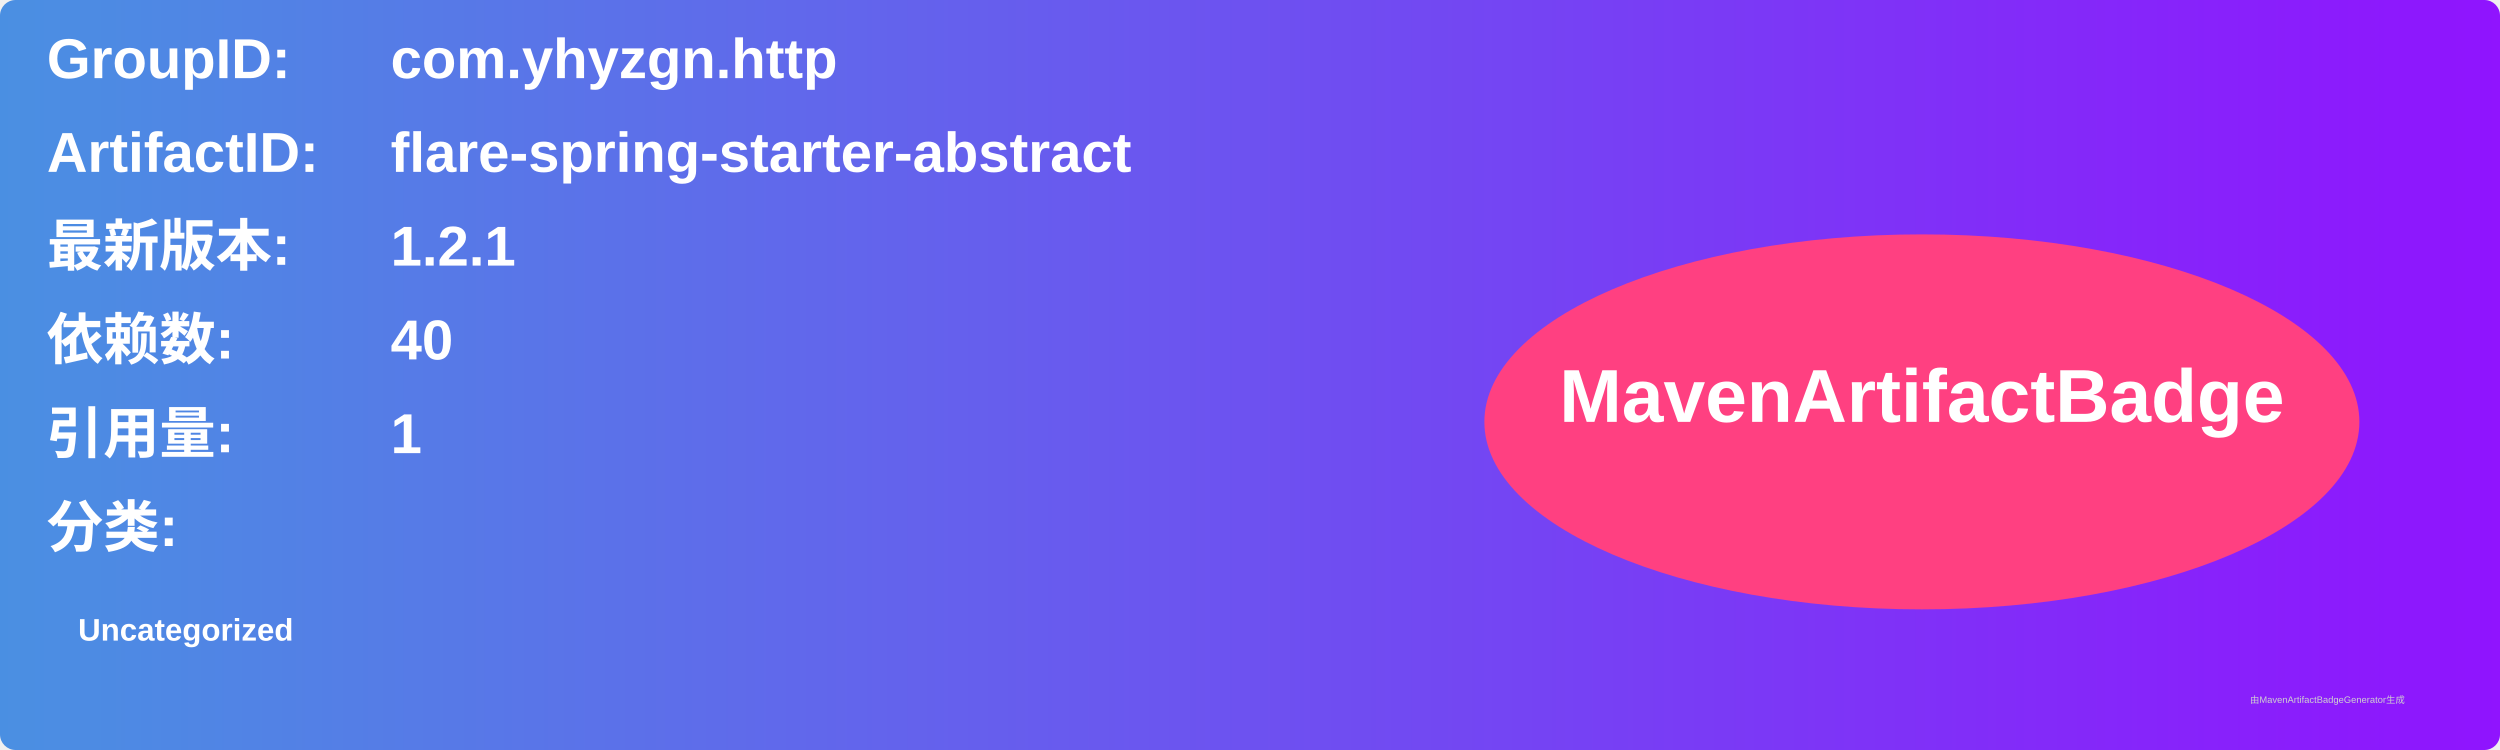
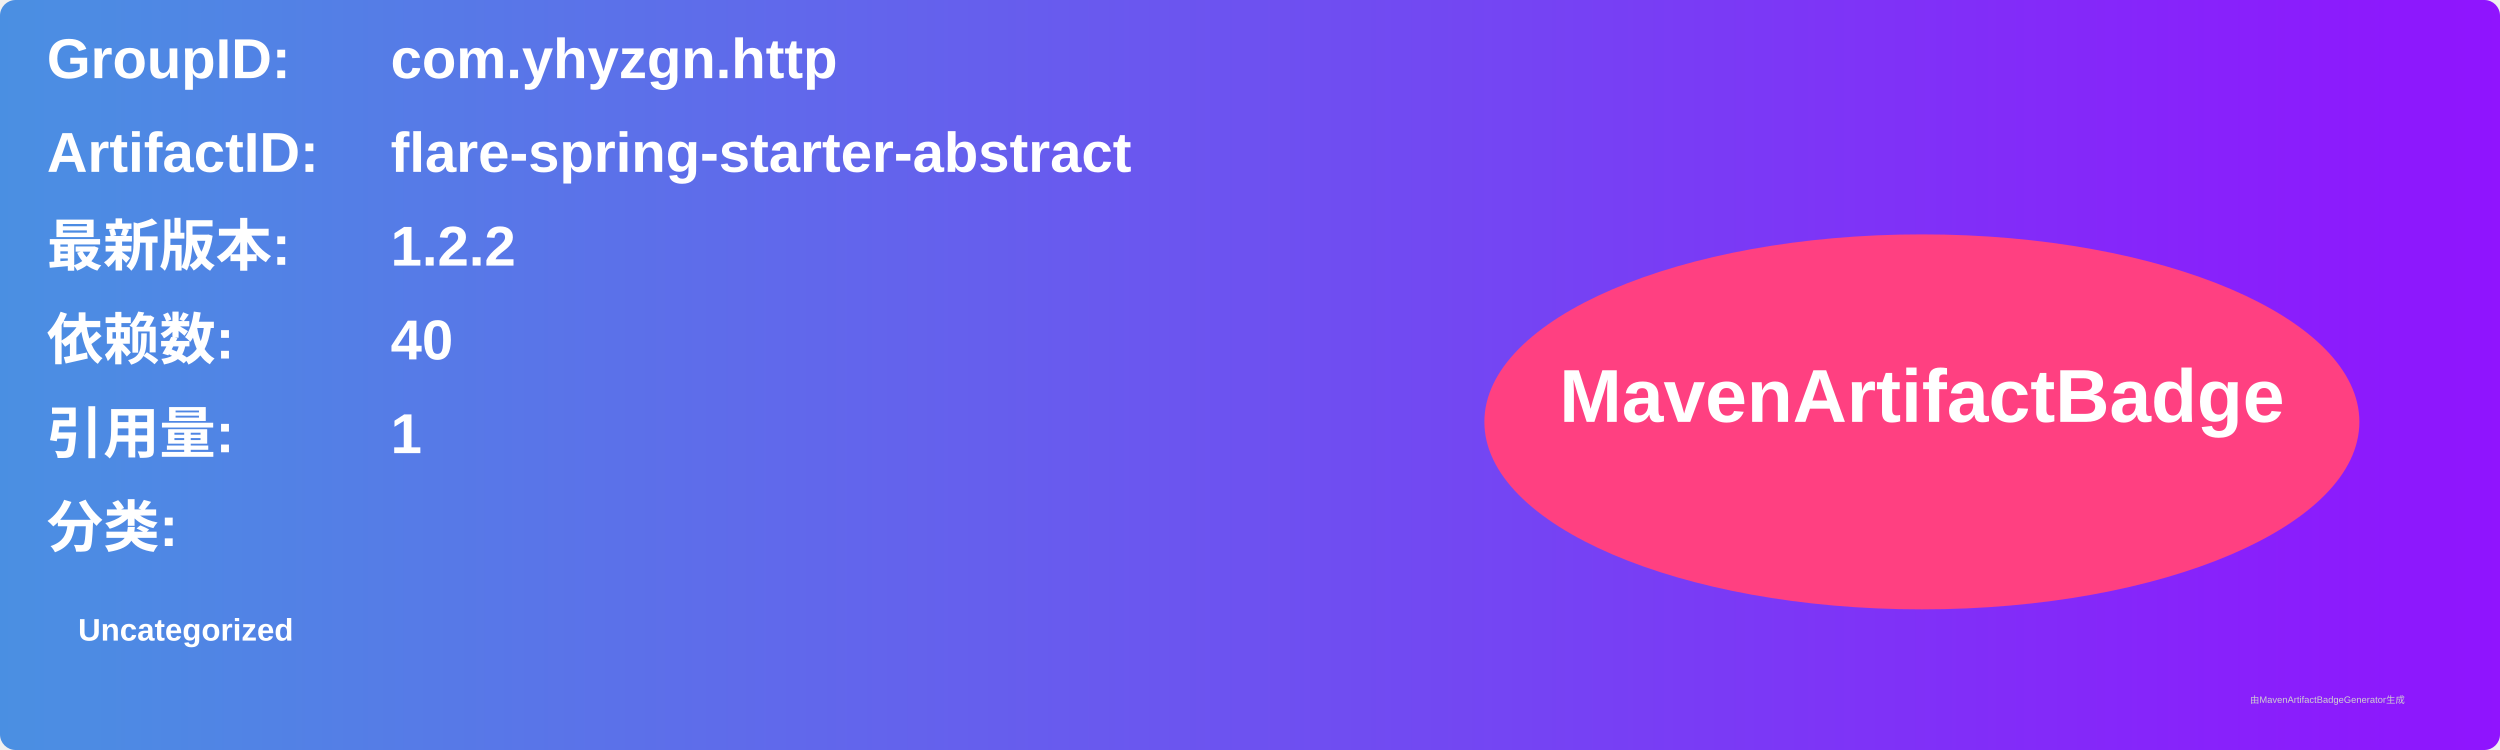
<svg xmlns="http://www.w3.org/2000/svg" width="800" height="240" viewBox="0 0 800 240">
  <linearGradient id="grad" x1="0%" y1="0%" x2="100%" y2="0%">
    <stop offset="0%" stop-color="#4a90e2" />
    <stop offset="100%" stop-color="#9013fe" />
  </linearGradient>
  <rect width="100%" height="100%" rx="5" ry="5" fill="url(#grad)" />
  <g transform="translate(15, 15)">
    <text x="0" y="10" font-family="Arial" font-size="18" fill="white" font-weight="bold" width="260">GroupID:</text>
    <text x="110" y="10" font-family="Arial" font-size="18" fill="white" font-weight="bold" width="460">com.yhyzgn.http</text>
    <text x="0" y="40" font-family="Arial" font-size="18" fill="white" font-weight="bold" width="260">ArtifactID:</text>
    <text x="110" y="40" font-family="Arial" font-size="18" fill="white" font-weight="bold" width="460">flare-spring-starter-abstract</text>
    <text x="0" y="70" font-family="Arial" font-size="18" fill="white" font-weight="bold">最新版本:</text>
    <text x="110" y="70" font-family="Arial" font-size="18" fill="white" font-weight="bold">
-       <tspan font-weight="bold">1.2.1</tspan>
+       <tspan font-weight="bold">1.2.2</tspan>
    </text>
    <text x="0" y="100" font-family="Arial" font-size="18" fill="white" font-weight="bold">依赖数: </text>
    <text x="110" y="100" font-family="Arial" font-size="18" fill="white">
      <tspan font-weight="bold">40</tspan>
    </text>
    <text x="0" y="130" font-family="Arial" font-size="18" fill="white" font-weight="bold">引用量: </text>
    <text x="110" y="130" font-family="Arial" font-size="18" fill="white">
      <tspan font-weight="bold">1</tspan>
    </text>
    <text x="0" y="160" font-family="Arial" font-size="18" fill="white" font-weight="bold">分类:</text>
    <text x="10" y="190" font-family="Arial" font-size="10" fill="white">
      <tspan font-weight="bold">Uncategorized</tspan>
    </text>
    <ellipse cx="600" cy="120" rx="140" ry="60" fill="#ff4081" />
    <text x="600" y="120" text-anchor="middle" font-family="Arial" font-size="24" fill="white" font-weight="bold">MavenArtifactBadge</text>
  </g>
  <text x="720" y="225" font-family="Arial" font-size="3" fill="#d0d0d0">由MavenArtifactBadgeGenerator生成</text>
</svg>
